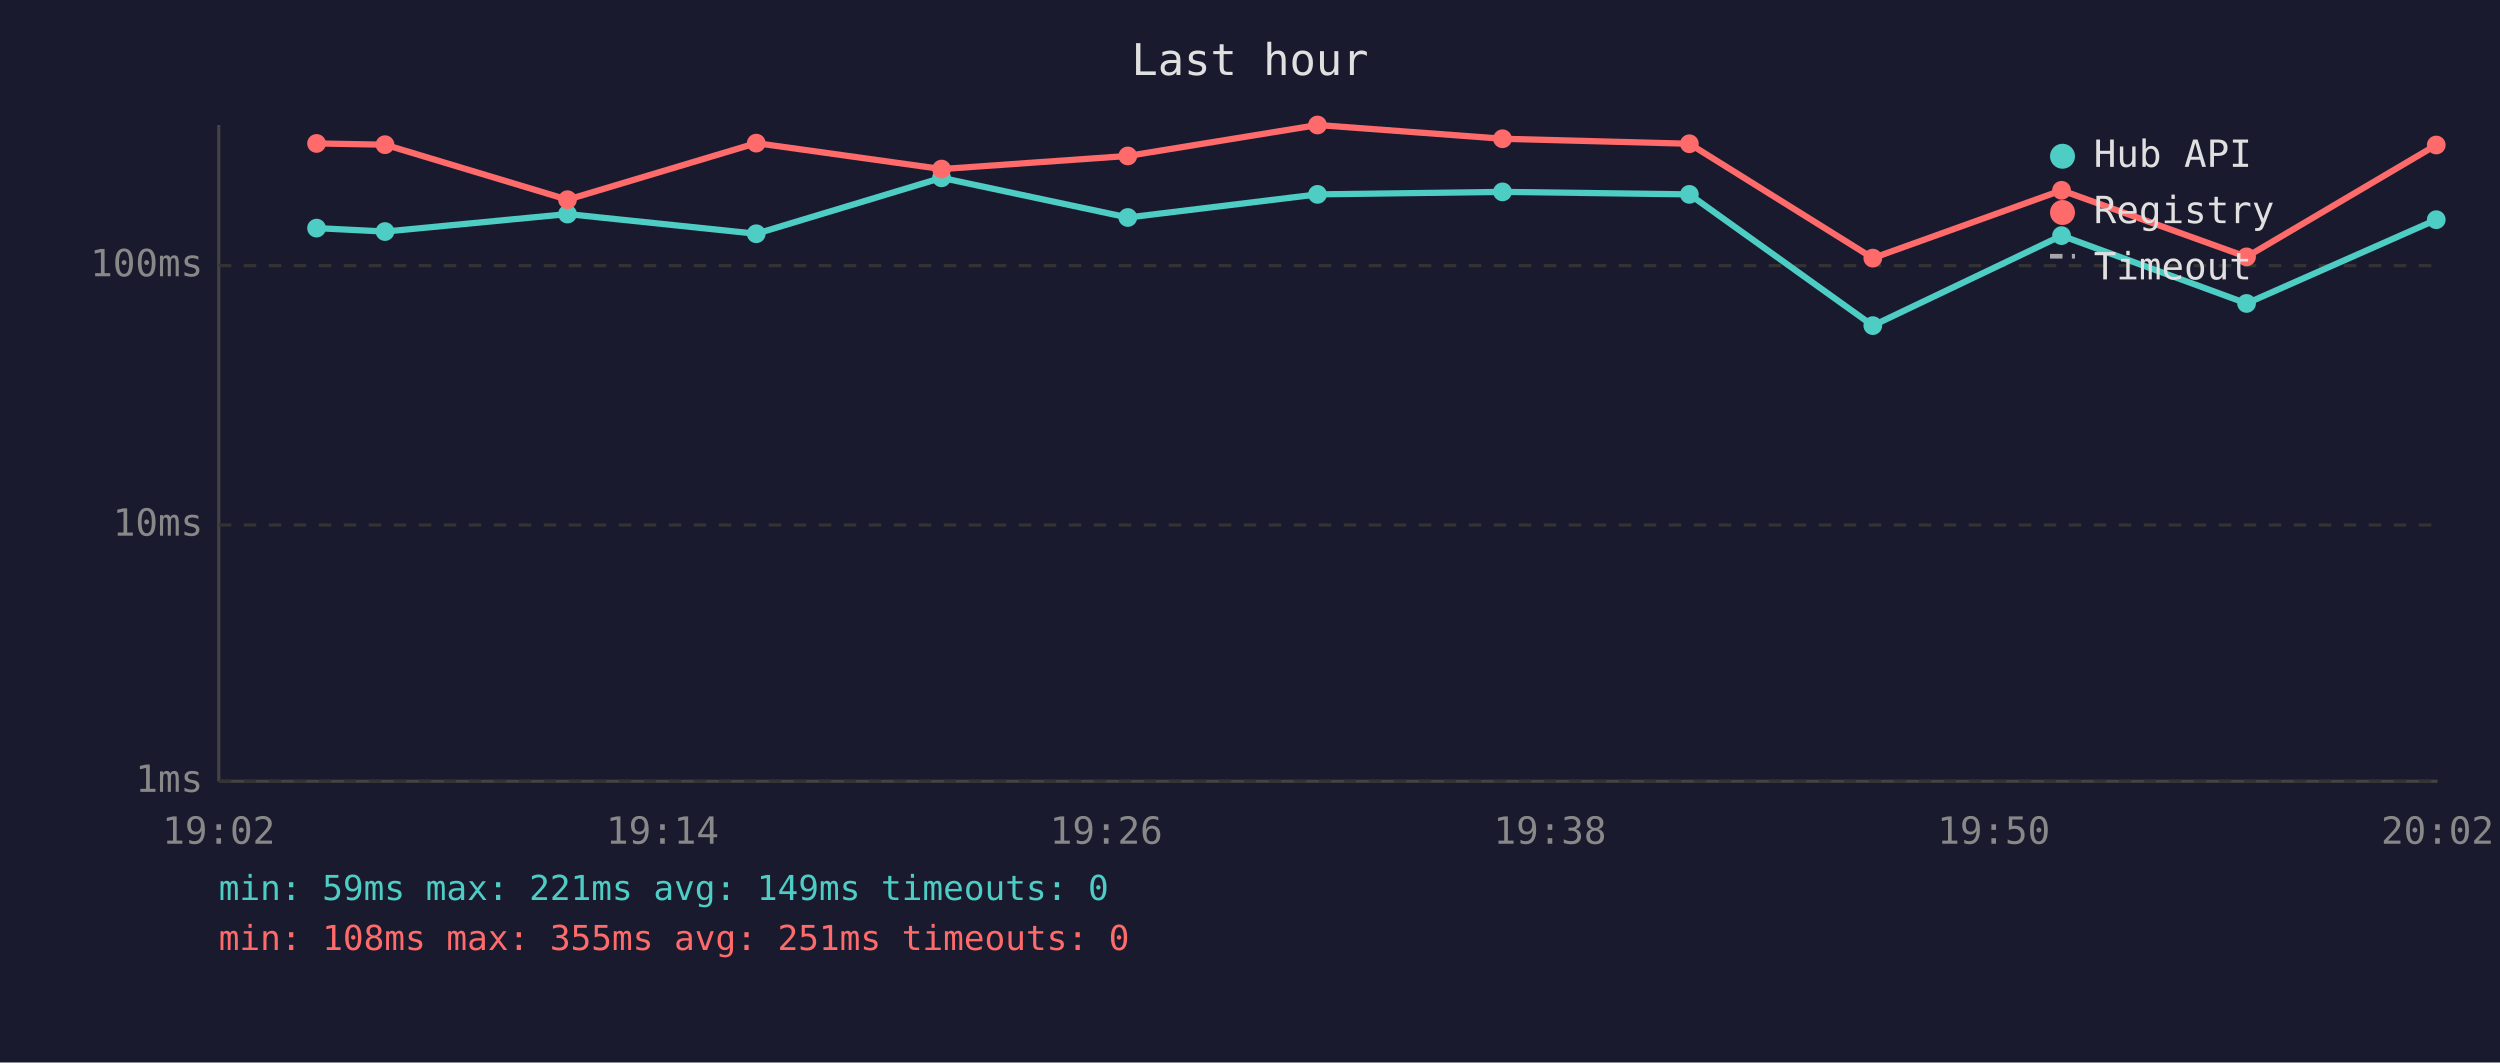
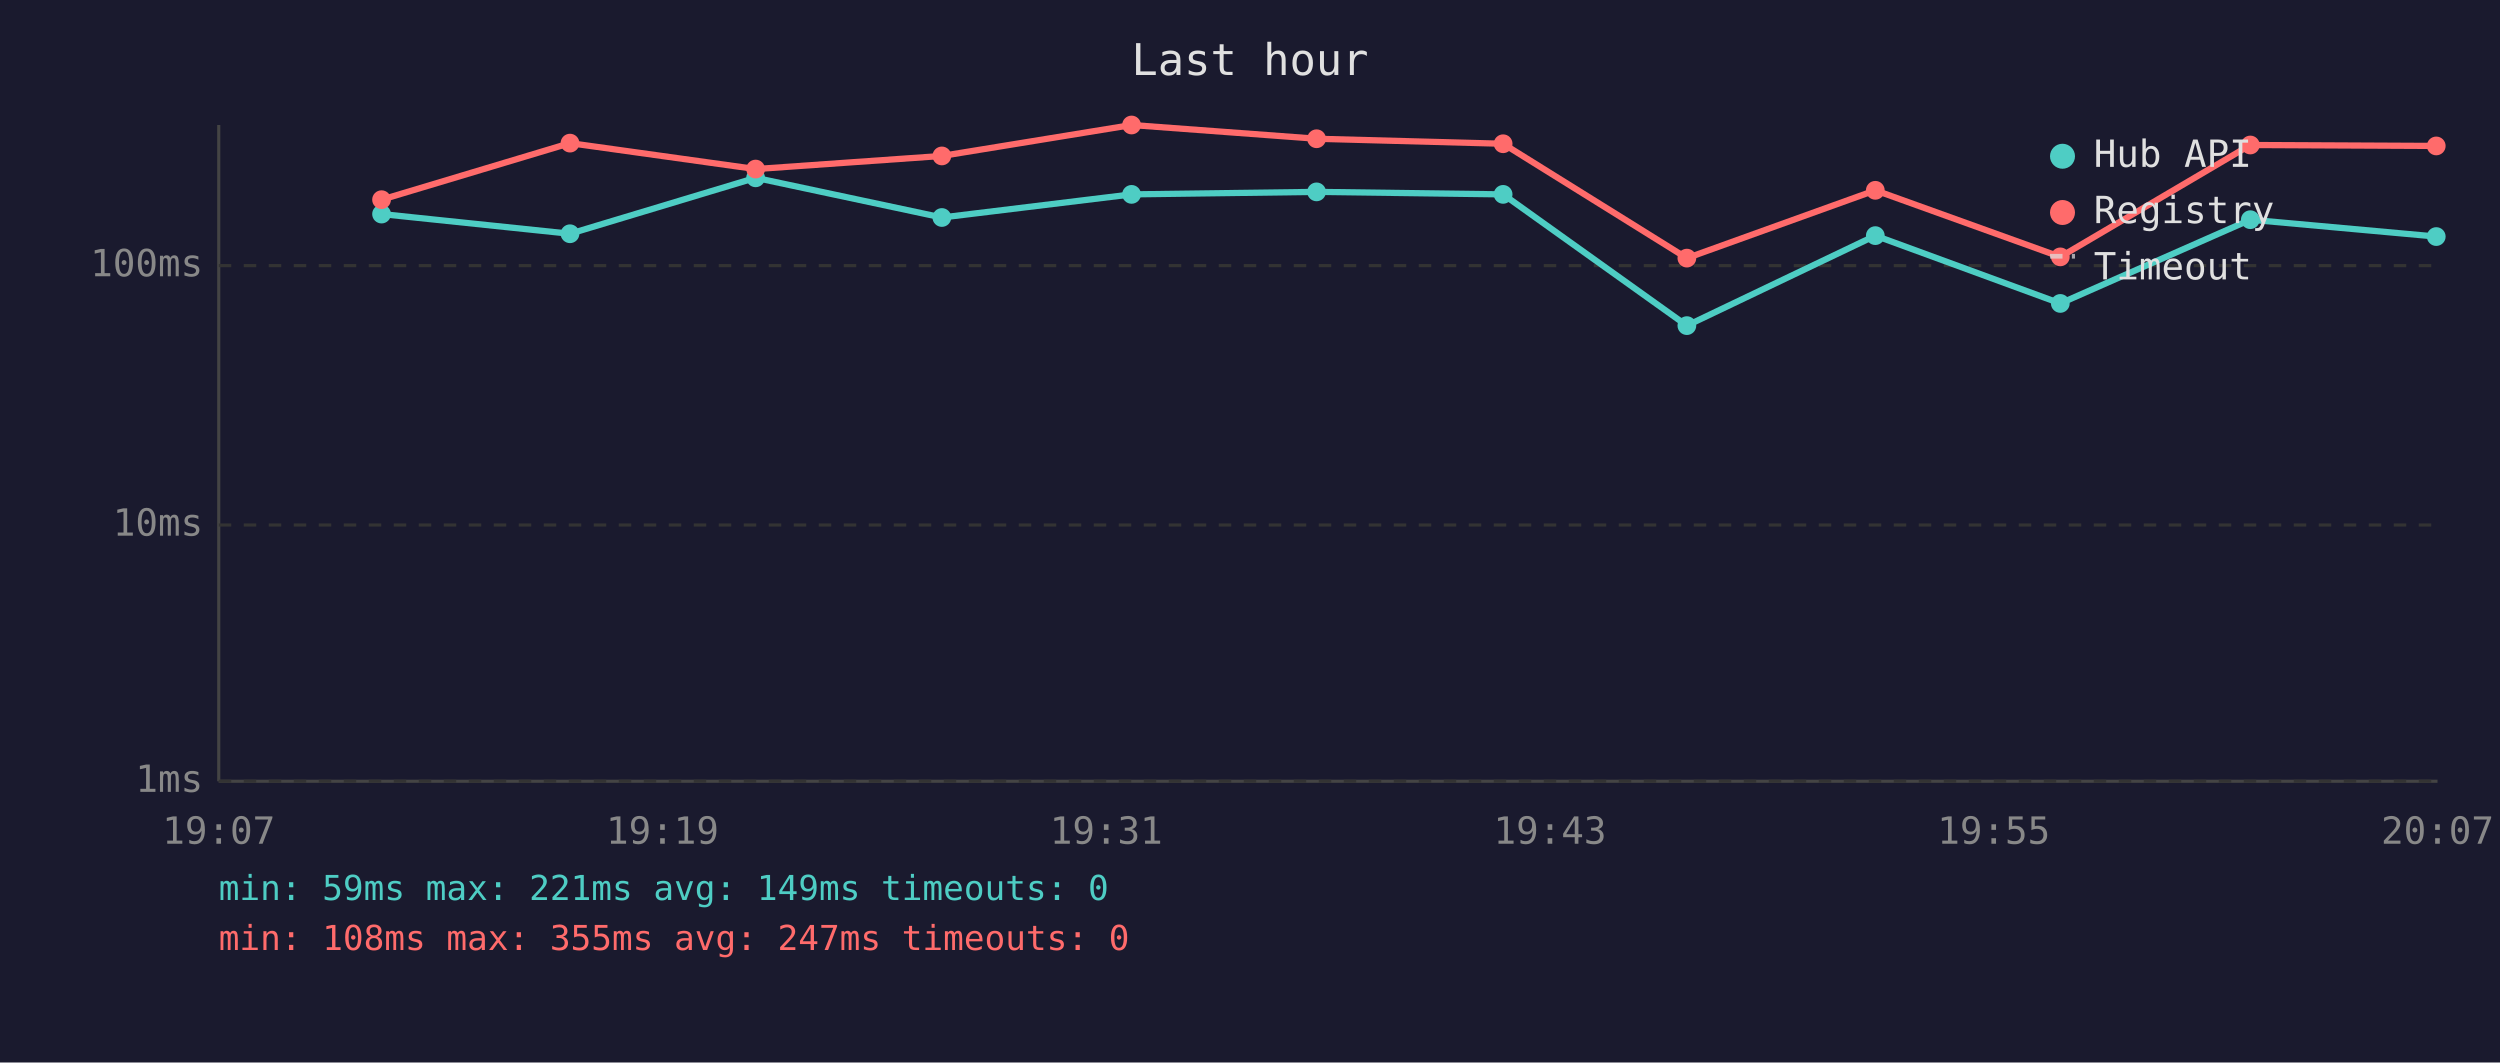
<svg xmlns="http://www.w3.org/2000/svg" viewBox="0 0 800 340" font-family="monospace" font-size="12">
  <rect width="800" height="340" fill="#1a1a2e" />
  <text x="400" y="24" fill="#e0e0e0" font-size="14" text-anchor="middle">Last hour</text>
  <line x1="70" y1="40" x2="70" y2="250" stroke="#444" stroke-width="1" />
  <line x1="70" y1="250" x2="780" y2="250" stroke="#444" stroke-width="1" />
  <line x1="70" y1="250" x2="780" y2="250" stroke="#333" stroke-width="1" stroke-dasharray="4" />
  <text x="65" y="250" fill="#888" text-anchor="end" dominant-baseline="middle">1ms</text>
  <line x1="70" y1="168" x2="780" y2="168" stroke="#333" stroke-width="1" stroke-dasharray="4" />
  <text x="65" y="168" fill="#888" text-anchor="end" dominant-baseline="middle">10ms</text>
  <line x1="70" y1="85" x2="780" y2="85" stroke="#333" stroke-width="1" stroke-dasharray="4" />
  <text x="65" y="85" fill="#888" text-anchor="end" dominant-baseline="middle">100ms</text>
-   <text x="70" y="270" fill="#888" text-anchor="middle">19:02</text>
-   <text x="212" y="270" fill="#888" text-anchor="middle">19:14</text>
-   <text x="354" y="270" fill="#888" text-anchor="middle">19:26</text>
-   <text x="496" y="270" fill="#888" text-anchor="middle">19:38</text>
-   <text x="638" y="270" fill="#888" text-anchor="middle">19:50</text>
-   <text x="780" y="270" fill="#888" text-anchor="middle">20:02</text>
-   <polyline points="101.3,73.0 123.2,74.1 181.6,68.5 242.0,74.8 301.3,56.9 360.9,69.6 421.6,62.2 480.8,61.4 540.6,62.2 599.3,104.2 659.7,75.4 718.9,97.1 779.6,70.3" fill="none" stroke="#4ecdc4" stroke-width="2" opacity="1" />
-   <circle cx="101.3" cy="73.0" r="3" fill="#4ecdc4" />
-   <circle cx="123.2" cy="74.1" r="3" fill="#4ecdc4" />
-   <circle cx="181.6" cy="68.5" r="3" fill="#4ecdc4" />
-   <circle cx="242.0" cy="74.8" r="3" fill="#4ecdc4" />
-   <circle cx="301.3" cy="56.9" r="3" fill="#4ecdc4" />
-   <circle cx="360.9" cy="69.6" r="3" fill="#4ecdc4" />
-   <circle cx="421.6" cy="62.2" r="3" fill="#4ecdc4" />
-   <circle cx="480.8" cy="61.4" r="3" fill="#4ecdc4" />
-   <circle cx="540.6" cy="62.2" r="3" fill="#4ecdc4" />
-   <circle cx="599.3" cy="104.2" r="3" fill="#4ecdc4" />
-   <circle cx="659.7" cy="75.4" r="3" fill="#4ecdc4" />
-   <circle cx="718.9" cy="97.1" r="3" fill="#4ecdc4" />
-   <circle cx="779.6" cy="70.3" r="3" fill="#4ecdc4" />
-   <polyline points="101.3,45.9 123.2,46.3 181.6,63.9 242.0,45.8 301.3,54.1 360.9,49.9 421.6,40.0 480.8,44.4 540.6,46.0 599.3,82.6 659.7,60.9 718.9,82.2 779.6,46.4" fill="none" stroke="#ff6b6b" stroke-width="2" opacity="1" />
-   <circle cx="101.3" cy="45.9" r="3" fill="#ff6b6b" />
-   <circle cx="123.2" cy="46.3" r="3" fill="#ff6b6b" />
-   <circle cx="181.6" cy="63.9" r="3" fill="#ff6b6b" />
-   <circle cx="242.0" cy="45.8" r="3" fill="#ff6b6b" />
-   <circle cx="301.3" cy="54.1" r="3" fill="#ff6b6b" />
-   <circle cx="360.9" cy="49.9" r="3" fill="#ff6b6b" />
-   <circle cx="421.6" cy="40.0" r="3" fill="#ff6b6b" />
-   <circle cx="480.8" cy="44.4" r="3" fill="#ff6b6b" />
-   <circle cx="540.6" cy="46.0" r="3" fill="#ff6b6b" />
-   <circle cx="599.3" cy="82.6" r="3" fill="#ff6b6b" />
-   <circle cx="659.7" cy="60.9" r="3" fill="#ff6b6b" />
-   <circle cx="718.9" cy="82.2" r="3" fill="#ff6b6b" />
-   <circle cx="779.6" cy="46.4" r="3" fill="#ff6b6b" />
+   <text x="70" y="270" fill="#888" text-anchor="middle">19:07</text>
+   <text x="212" y="270" fill="#888" text-anchor="middle">19:19</text>
+   <text x="354" y="270" fill="#888" text-anchor="middle">19:31</text>
+   <text x="496" y="270" fill="#888" text-anchor="middle">19:43</text>
+   <text x="638" y="270" fill="#888" text-anchor="middle">19:55</text>
+   <text x="780" y="270" fill="#888" text-anchor="middle">20:07</text>
+   <polyline points="122.1,68.5 182.4,74.8 241.8,56.9 301.4,69.6 362.1,62.2 421.3,61.4 481.0,62.2 539.8,104.2 600.1,75.4 659.3,97.1 720.1,70.3 779.6,75.7" fill="none" stroke="#4ecdc4" stroke-width="2" opacity="1" />
+   <circle cx="122.1" cy="68.5" r="3" fill="#4ecdc4" />
+   <circle cx="182.4" cy="74.8" r="3" fill="#4ecdc4" />
+   <circle cx="241.8" cy="56.9" r="3" fill="#4ecdc4" />
+   <circle cx="301.4" cy="69.6" r="3" fill="#4ecdc4" />
+   <circle cx="362.1" cy="62.2" r="3" fill="#4ecdc4" />
+   <circle cx="421.3" cy="61.4" r="3" fill="#4ecdc4" />
+   <circle cx="481.0" cy="62.2" r="3" fill="#4ecdc4" />
+   <circle cx="539.8" cy="104.2" r="3" fill="#4ecdc4" />
+   <circle cx="600.1" cy="75.4" r="3" fill="#4ecdc4" />
+   <circle cx="659.3" cy="97.1" r="3" fill="#4ecdc4" />
+   <circle cx="720.1" cy="70.3" r="3" fill="#4ecdc4" />
+   <circle cx="779.6" cy="75.7" r="3" fill="#4ecdc4" />
+   <polyline points="122.1,63.9 182.4,45.8 241.8,54.1 301.4,49.9 362.1,40.0 421.3,44.4 481.0,46.0 539.8,82.6 600.1,60.9 659.3,82.2 720.1,46.4 779.6,46.7" fill="none" stroke="#ff6b6b" stroke-width="2" opacity="1" />
+   <circle cx="122.1" cy="63.9" r="3" fill="#ff6b6b" />
+   <circle cx="182.4" cy="45.8" r="3" fill="#ff6b6b" />
+   <circle cx="241.8" cy="54.1" r="3" fill="#ff6b6b" />
+   <circle cx="301.4" cy="49.9" r="3" fill="#ff6b6b" />
+   <circle cx="362.1" cy="40.0" r="3" fill="#ff6b6b" />
+   <circle cx="421.3" cy="44.4" r="3" fill="#ff6b6b" />
+   <circle cx="481.0" cy="46.0" r="3" fill="#ff6b6b" />
+   <circle cx="539.8" cy="82.6" r="3" fill="#ff6b6b" />
+   <circle cx="600.1" cy="60.9" r="3" fill="#ff6b6b" />
+   <circle cx="659.3" cy="82.2" r="3" fill="#ff6b6b" />
+   <circle cx="720.1" cy="46.4" r="3" fill="#ff6b6b" />
+   <circle cx="779.6" cy="46.7" r="3" fill="#ff6b6b" />
  <circle cx="660" cy="50" r="4" fill="#4ecdc4" />
  <text x="670" y="50" fill="#e0e0e0" dominant-baseline="middle">Hub API</text>
  <circle cx="660" cy="68" r="4" fill="#ff6b6b" />
  <text x="670" y="68" fill="#e0e0e0" dominant-baseline="middle">Registry</text>
  <line x1="656" y1="82" x2="664" y2="82" stroke="#e0e0e0" stroke-width="1.5" stroke-dasharray="4,3" opacity="0.7" />
  <text x="670" y="86" fill="#e0e0e0" dominant-baseline="middle">Timeout</text>
  <text x="70" y="288" fill="#4ecdc4" font-size="11">min: 59ms  max: 221ms  avg: 149ms  timeouts: 0</text>
-   <text x="70" y="304" fill="#ff6b6b" font-size="11">min: 108ms  max: 355ms  avg: 251ms  timeouts: 0</text>
+   <text x="70" y="304" fill="#ff6b6b" font-size="11">min: 108ms  max: 355ms  avg: 247ms  timeouts: 0</text>
</svg>
